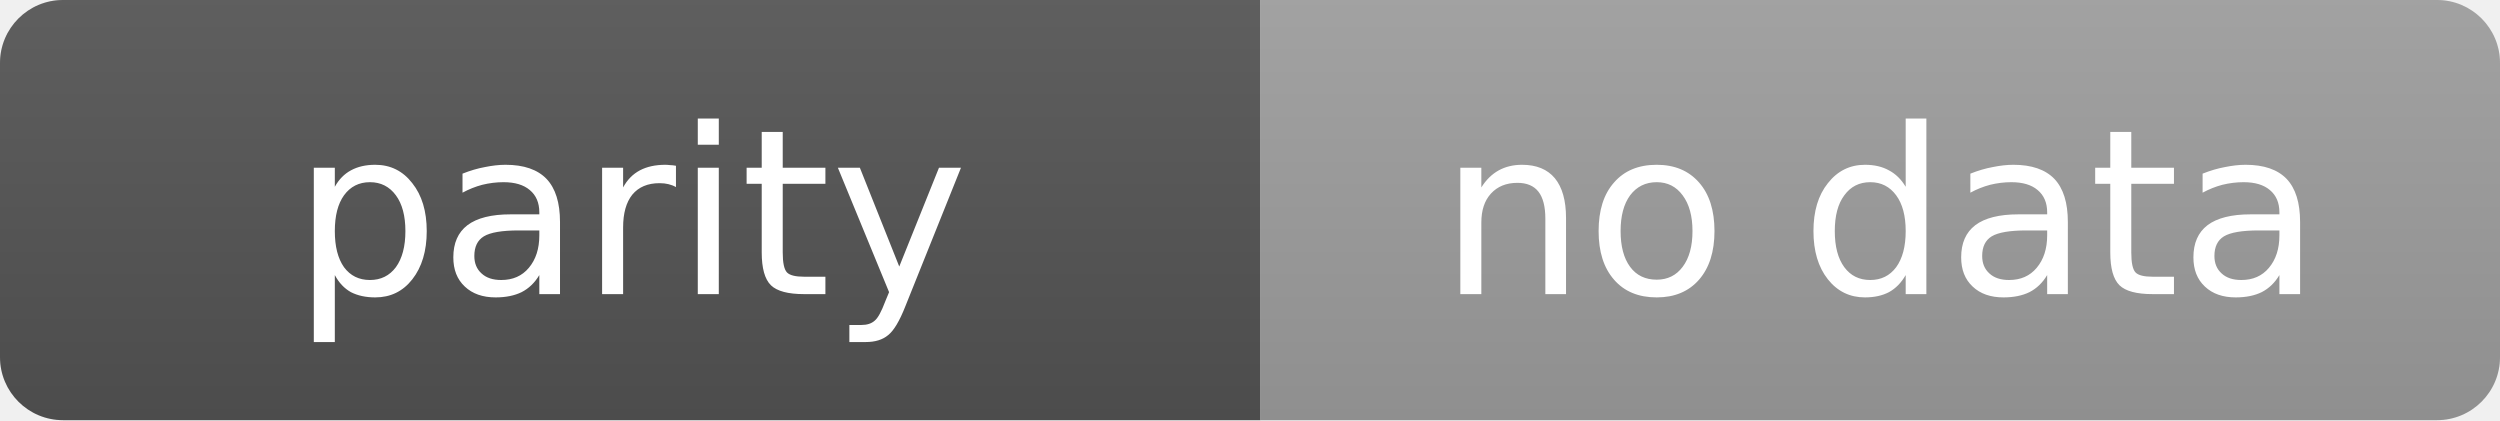
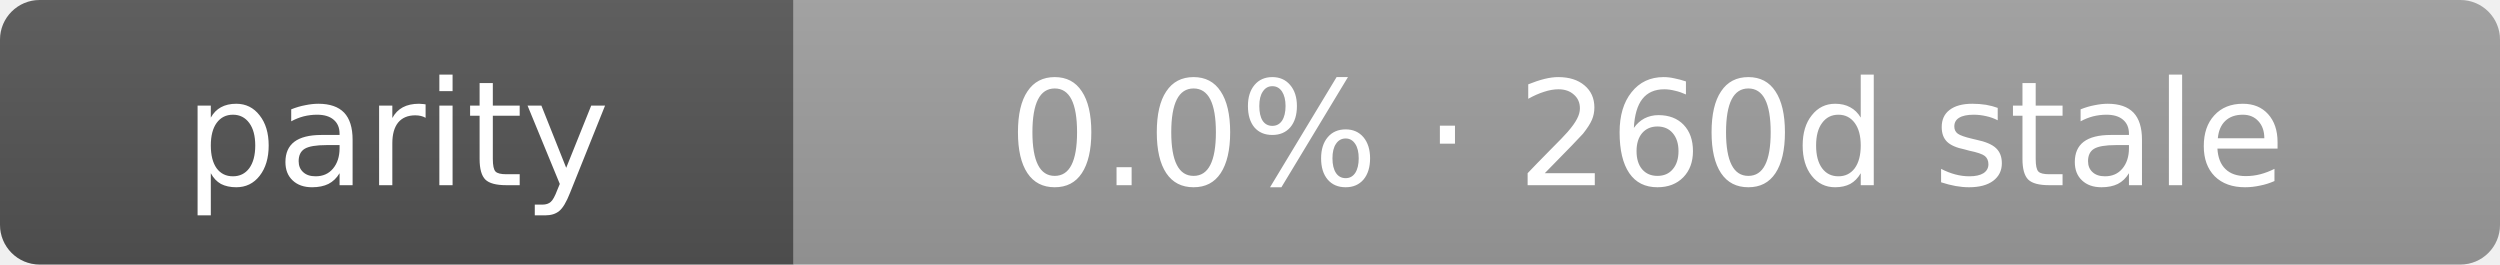
- <svg xmlns="http://www.w3.org/2000/svg" width="119" height="20" role="img" aria-label="parity: no data">
+ <svg xmlns="http://www.w3.org/2000/svg" width="189" height="20" role="img" aria-label="parity: 0.0% · 260d stale">
  <linearGradient id="s" x2="0" y2="100%">
    <stop offset="0" stop-color="#bbb" stop-opacity=".1" />
    <stop offset="1" stop-opacity=".1" />
  </linearGradient>
  <clipPath id="r">
-     <rect width="119" height="20" rx="3" fill="#fff" />
+     <rect width="189" height="20" rx="3" fill="#fff" />
  </clipPath>
  <g clip-path="url(#r)">
    <rect width="60" height="20" fill="#555" />
-     <rect x="60" width="59" height="20" fill="#9f9f9f" />
-     <rect width="119" height="20" fill="url(#s)" />
+     <rect x="60" width="129" height="20" fill="#9f9f9f" />
+     <rect width="189" height="20" fill="url(#s)" />
  </g>
  <g fill="#fff" text-anchor="middle" font-family="Verdana,Geneva,DejaVu Sans,sans-serif" text-rendering="geometricPrecision" font-size="11">
    <text x="30.0" y="14">parity</text>
-     <text x="89.5" y="14">no data</text>
+     <text x="124.5" y="14">0.0% · 260d stale</text>
  </g>
</svg>
